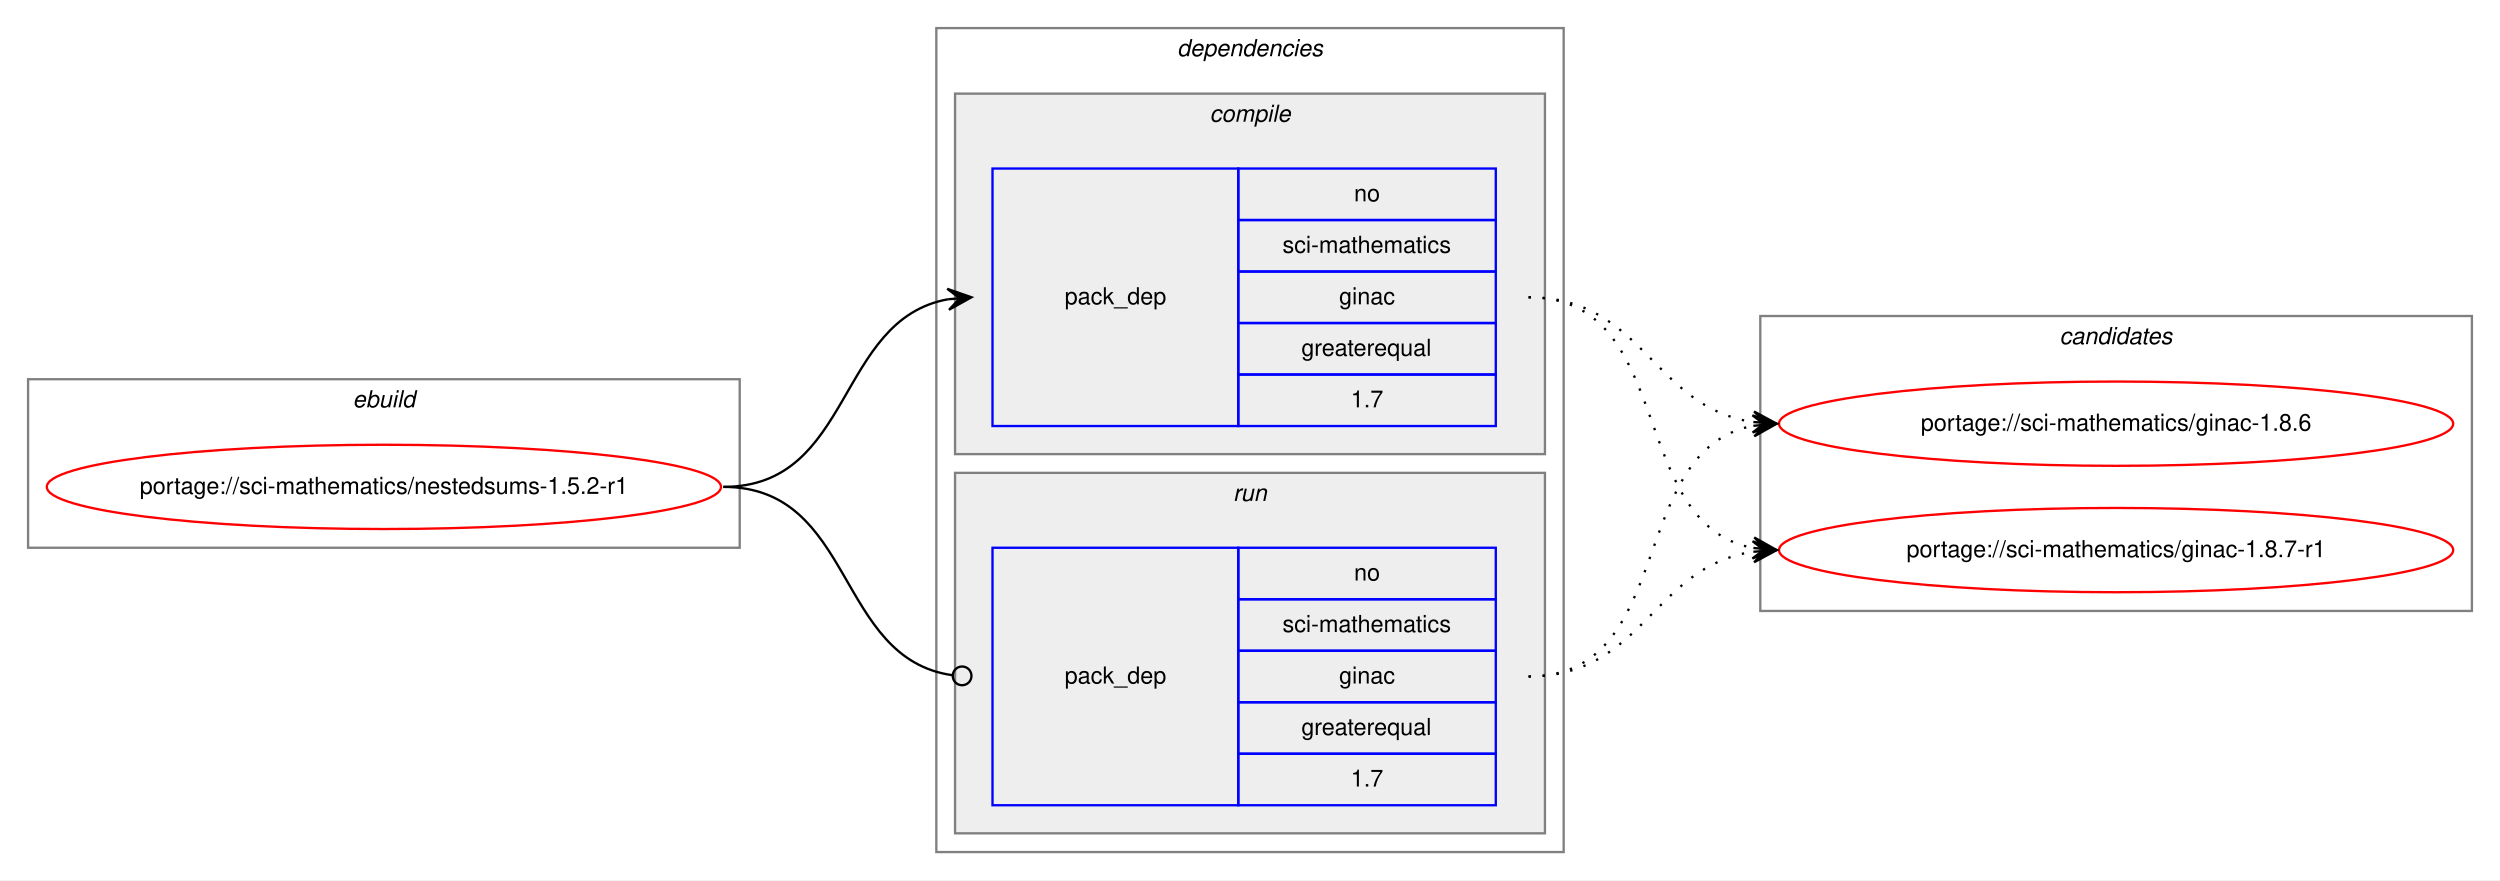
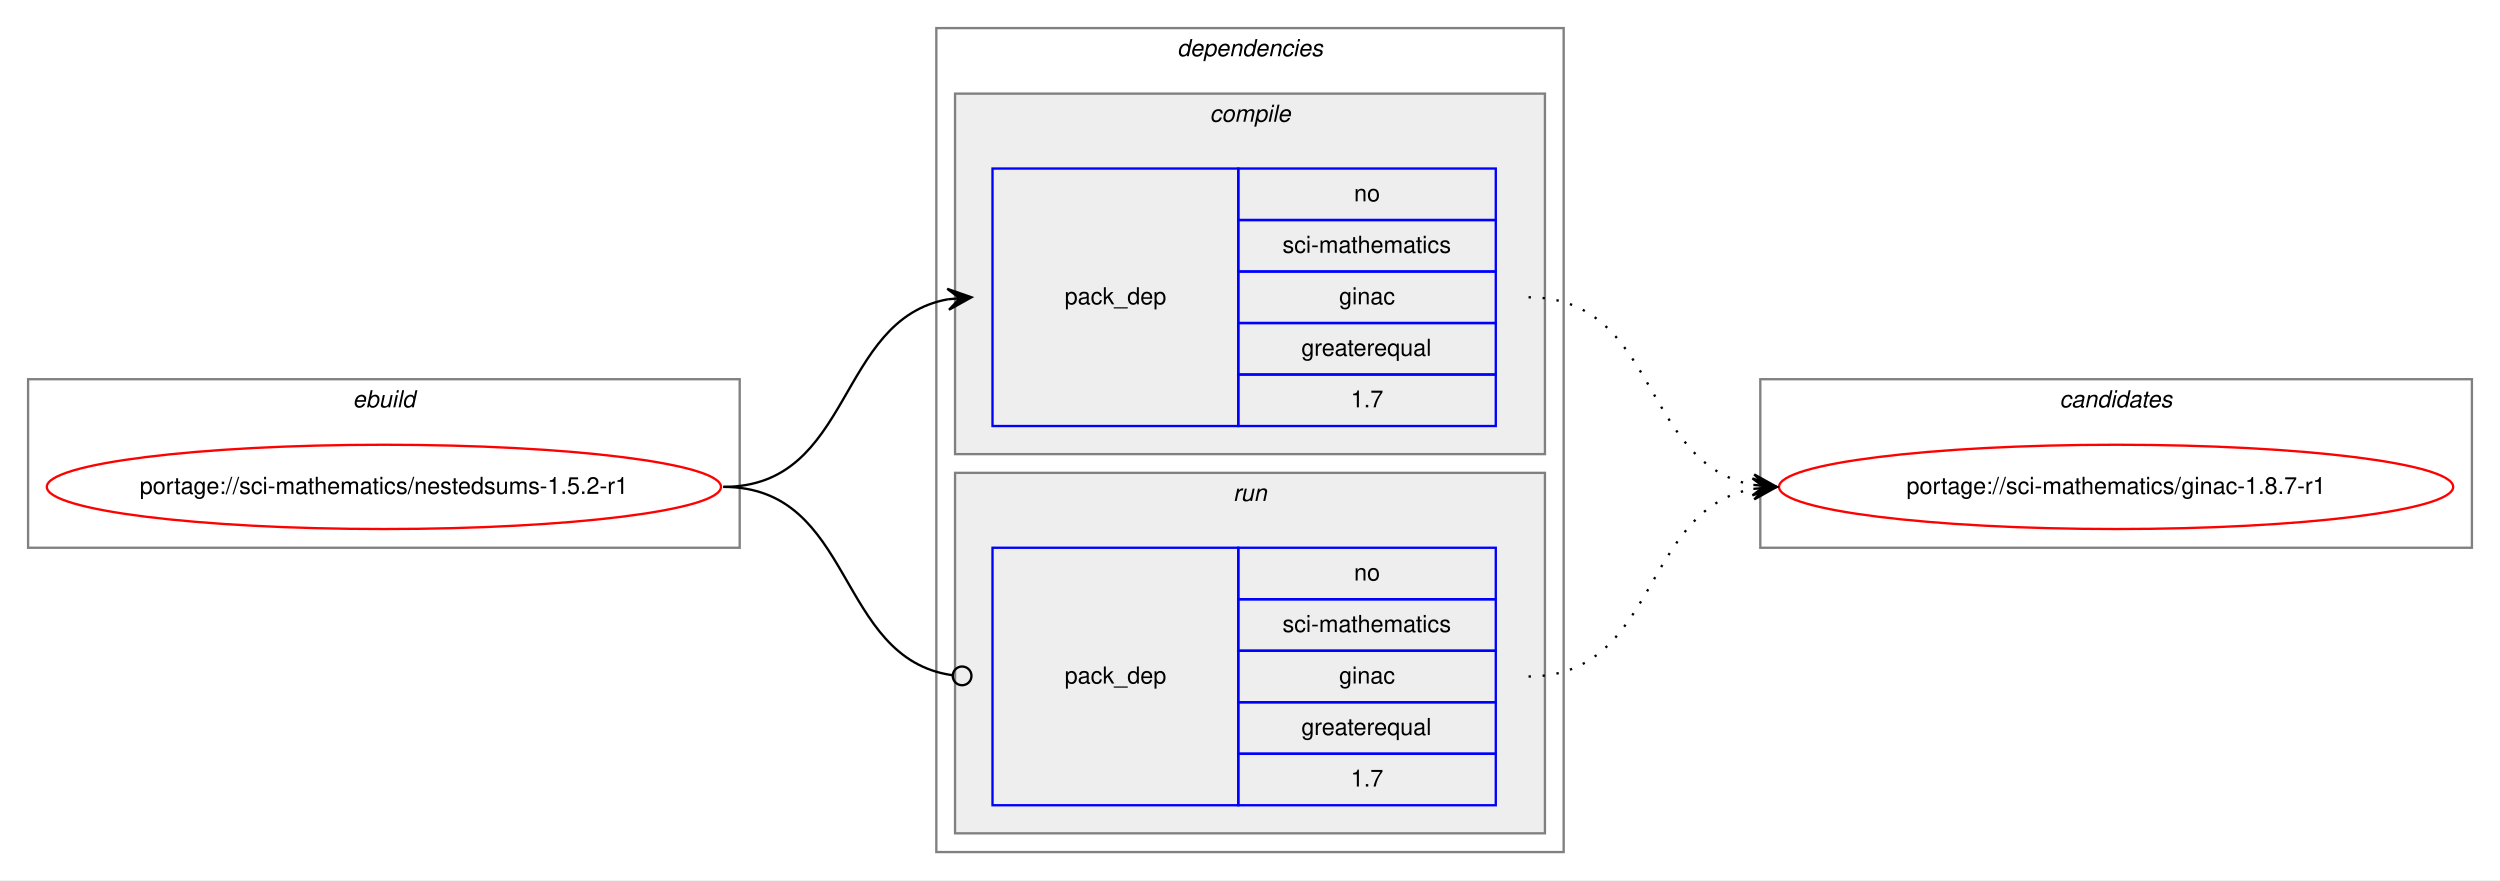
<svg xmlns="http://www.w3.org/2000/svg" xmlns:xlink="http://www.w3.org/1999/xlink" width="1068pt" height="376pt" viewBox="0.00 0.00 1068.00 376.00">
  <g id="graph0" class="graph" transform="scale(1 1) rotate(0) translate(4 372)">
    <polygon fill="white" stroke="transparent" points="-4,4 -4,-372 1064,-372 1064,4 -4,4" />
    <g id="clust1" class="cluster">
      <polygon fill="none" stroke="gray" points="8,-138 8,-210 312,-210 312,-138 8,-138" />
      <text text-anchor="start" x="146.66" y="-198" font-family="Helvetica,sans-Serif" font-style="italic" font-size="10.00">ebuild</text>
    </g>
    <g id="clust2" class="cluster">
      <polygon fill="none" stroke="gray" points="396,-8 396,-360 664,-360 664,-8 396,-8" />
      <text text-anchor="start" x="498.88" y="-348" font-family="Helvetica,sans-Serif" font-style="italic" font-size="10.00">dependencies</text>
    </g>
    <g id="clust3" class="cluster">
      <polygon fill="#eeeeee" stroke="gray" points="404,-178 404,-332 656,-332 656,-178 404,-178" />
      <text text-anchor="start" x="512.78" y="-320" font-family="Helvetica,sans-Serif" font-style="italic" font-size="10.00">compile</text>
    </g>
    <g id="clust6" class="cluster">
      <polygon fill="#eeeeee" stroke="gray" points="404,-16 404,-170 656,-170 656,-16 404,-16" />
      <text text-anchor="start" x="522.78" y="-158" font-family="Helvetica,sans-Serif" font-style="italic" font-size="10.00">run</text>
    </g>
    <g id="clust8" class="cluster">
-       <polygon fill="none" stroke="gray" points="748,-111 748,-237 1052,-237 1052,-111 748,-111" />
-       <text text-anchor="start" x="875.82" y="-225" font-family="Helvetica,sans-Serif" font-style="italic" font-size="10.00">candidates</text>
+       <polygon fill="none" stroke="gray" points="748,-138 748,-210 1052,-210 1052,-138 748,-138" />
+       <text text-anchor="start" x="875.82" y="-198" font-family="Helvetica,sans-Serif" font-style="italic" font-size="10.00">candidates</text>
    </g>
    <g id="node1" class="node">
      <g id="a_node1">
        <a xlink:href="../sci-mathematics/nestedsums-1.5.2-r1.svg" xlink:title="portage://sci-mathematics/nestedsums-1.5.2-r1">
          <ellipse fill="none" stroke="red" cx="160" cy="-164" rx="144" ry="18" />
          <text text-anchor="middle" x="160" y="-161" font-family="Helvetica,sans-Serif" font-size="10.00">portage://sci-mathematics/nestedsums-1.5.2-r1</text>
        </a>
      </g>
    </g>
    <g id="node2" class="node">
      <polygon fill="none" stroke="blue" points="420,-190 420,-300 525,-300 525,-190 420,-190" />
      <text text-anchor="start" x="450.82" y="-242" font-family="Helvetica,sans-Serif" font-size="10.00">pack_dep</text>
      <polygon fill="none" stroke="blue" points="525,-278 525,-300 635,-300 635,-278 525,-278" />
      <text text-anchor="start" x="574.44" y="-286" font-family="Helvetica,sans-Serif" font-size="10.00">no</text>
      <polygon fill="none" stroke="blue" points="525,-256 525,-278 635,-278 635,-256 525,-256" />
      <text text-anchor="start" x="543.89" y="-264" font-family="Helvetica,sans-Serif" font-size="10.00">sci-mathematics</text>
      <polygon fill="none" stroke="blue" points="525,-234 525,-256 635,-256 635,-234 525,-234" />
      <text text-anchor="start" x="568.05" y="-242" font-family="Helvetica,sans-Serif" font-size="10.00">ginac</text>
      <polygon fill="none" stroke="blue" points="525,-212 525,-234 635,-234 635,-212 525,-212" />
      <text text-anchor="start" x="551.94" y="-220" font-family="Helvetica,sans-Serif" font-size="10.00">greaterequal</text>
      <polygon fill="none" stroke="blue" points="525,-190 525,-212 635,-212 635,-190 525,-190" />
      <text text-anchor="start" x="573.05" y="-198" font-family="Helvetica,sans-Serif" font-size="10.00">1.7</text>
    </g>
    <g id="edge1" class="edge">
      <path fill="none" stroke="black" d="M305,-164C360.7,-164 352.97,-235.49 400.99,-244.15" />
      <polygon fill="black" stroke="black" points="411,-245 400.65,-248.63 406.02,-244.57 401.04,-244.15 401.04,-244.15 401.04,-244.15 406.02,-244.57 401.42,-239.67 411,-245 411,-245" />
    </g>
    <g id="node3" class="node">
      <polygon fill="none" stroke="blue" points="420,-28 420,-138 525,-138 525,-28 420,-28" />
      <text text-anchor="start" x="450.82" y="-80" font-family="Helvetica,sans-Serif" font-size="10.00">pack_dep</text>
      <polygon fill="none" stroke="blue" points="525,-116 525,-138 635,-138 635,-116 525,-116" />
      <text text-anchor="start" x="574.44" y="-124" font-family="Helvetica,sans-Serif" font-size="10.00">no</text>
      <polygon fill="none" stroke="blue" points="525,-94 525,-116 635,-116 635,-94 525,-94" />
      <text text-anchor="start" x="543.89" y="-102" font-family="Helvetica,sans-Serif" font-size="10.00">sci-mathematics</text>
      <polygon fill="none" stroke="blue" points="525,-72 525,-94 635,-94 635,-72 525,-72" />
      <text text-anchor="start" x="568.05" y="-80" font-family="Helvetica,sans-Serif" font-size="10.00">ginac</text>
      <polygon fill="none" stroke="blue" points="525,-50 525,-72 635,-72 635,-50 525,-50" />
      <text text-anchor="start" x="551.94" y="-58" font-family="Helvetica,sans-Serif" font-size="10.00">greaterequal</text>
      <polygon fill="none" stroke="blue" points="525,-28 525,-50 635,-50 635,-28 525,-28" />
      <text text-anchor="start" x="573.05" y="-36" font-family="Helvetica,sans-Serif" font-size="10.00">1.7</text>
    </g>
    <g id="edge2" class="edge">
      <path fill="none" stroke="black" d="M305,-164C361.4,-164 352.77,-90.72 402.81,-83.56" />
      <ellipse fill="none" stroke="black" cx="407.01" cy="-83.27" rx="4" ry="4" />
    </g>
    <g id="node4" class="node">
      <g id="a_node4">
-         <a xlink:href="../sci-mathematics/ginac-1.8.6.svg" xlink:title="portage://sci-mathematics/ginac-1.8.6">
-           <ellipse fill="none" stroke="red" cx="900" cy="-191" rx="144" ry="18" />
-           <text text-anchor="middle" x="900" y="-188" font-family="Helvetica,sans-Serif" font-size="10.00">portage://sci-mathematics/ginac-1.8.6</text>
+         <a xlink:href="../sci-mathematics/ginac-1.8.7-r1.svg" xlink:title="portage://sci-mathematics/ginac-1.8.7-r1">
+           <ellipse fill="none" stroke="red" cx="900" cy="-164" rx="144" ry="18" />
+           <text text-anchor="middle" x="900" y="-161" font-family="Helvetica,sans-Serif" font-size="10.00">portage://sci-mathematics/ginac-1.8.7-r1</text>
        </a>
      </g>
    </g>
    <g id="edge3" class="edge">
-       <path fill="none" stroke="black" stroke-dasharray="1,5" d="M649,-245C698.26,-245 701.85,-198.13 744.86,-191.72" />
-       <polygon fill="black" stroke="black" points="755,-191 745.35,-196.2 750.01,-191.36 745.03,-191.71 745.03,-191.71 745.03,-191.71 750.01,-191.36 744.71,-187.22 755,-191 755,-191" />
-     </g>
-     <g id="node5" class="node">
-       <g id="a_node5">
-         <a xlink:href="../sci-mathematics/ginac-1.8.7-r1.svg" xlink:title="portage://sci-mathematics/ginac-1.8.7-r1">
-           <ellipse fill="none" stroke="red" cx="900" cy="-137" rx="144" ry="18" />
-           <text text-anchor="middle" x="900" y="-134" font-family="Helvetica,sans-Serif" font-size="10.00">portage://sci-mathematics/ginac-1.8.7-r1</text>
-         </a>
-       </g>
+       <path fill="none" stroke="black" stroke-dasharray="1,5" d="M649,-245C704.7,-245 696.97,-173.51 744.99,-164.85" />
+       <polygon fill="black" stroke="black" points="755,-164 745.42,-169.33 750.02,-164.43 745.04,-164.85 745.04,-164.85 745.04,-164.85 750.02,-164.43 744.65,-160.37 755,-164 755,-164" />
    </g>
    <g id="edge4" class="edge">
-       <path fill="none" stroke="black" stroke-dasharray="1,5" d="M649,-245C712.58,-245 690.58,-148.49 744.79,-137.93" />
-       <polygon fill="black" stroke="black" points="755,-137 745.45,-142.39 750.02,-137.46 745.04,-137.91 745.04,-137.91 745.04,-137.91 750.02,-137.46 744.63,-133.43 755,-137 755,-137" />
-     </g>
-     <g id="edge5" class="edge">
-       <path fill="none" stroke="black" stroke-dasharray="1,5" d="M649,-83C712.58,-83 690.58,-179.51 744.79,-190.07" />
-       <polygon fill="black" stroke="black" points="755,-191 744.63,-194.57 750.02,-190.54 745.04,-190.09 745.04,-190.09 745.04,-190.09 750.02,-190.54 745.45,-185.61 755,-191 755,-191" />
-     </g>
-     <g id="edge6" class="edge">
-       <path fill="none" stroke="black" stroke-dasharray="1,5" d="M649,-83C698.26,-83 701.85,-129.87 744.86,-136.28" />
-       <polygon fill="black" stroke="black" points="755,-137 744.71,-140.78 750.01,-136.64 745.03,-136.29 745.03,-136.29 745.03,-136.29 750.01,-136.64 745.35,-131.8 755,-137 755,-137" />
+       <path fill="none" stroke="black" stroke-dasharray="1,5" d="M649,-83C704.7,-83 696.97,-154.49 744.99,-163.15" />
+       <polygon fill="black" stroke="black" points="755,-164 744.65,-167.63 750.02,-163.57 745.04,-163.15 745.04,-163.15 745.04,-163.15 750.02,-163.57 745.42,-158.67 755,-164 755,-164" />
    </g>
  </g>
</svg>
